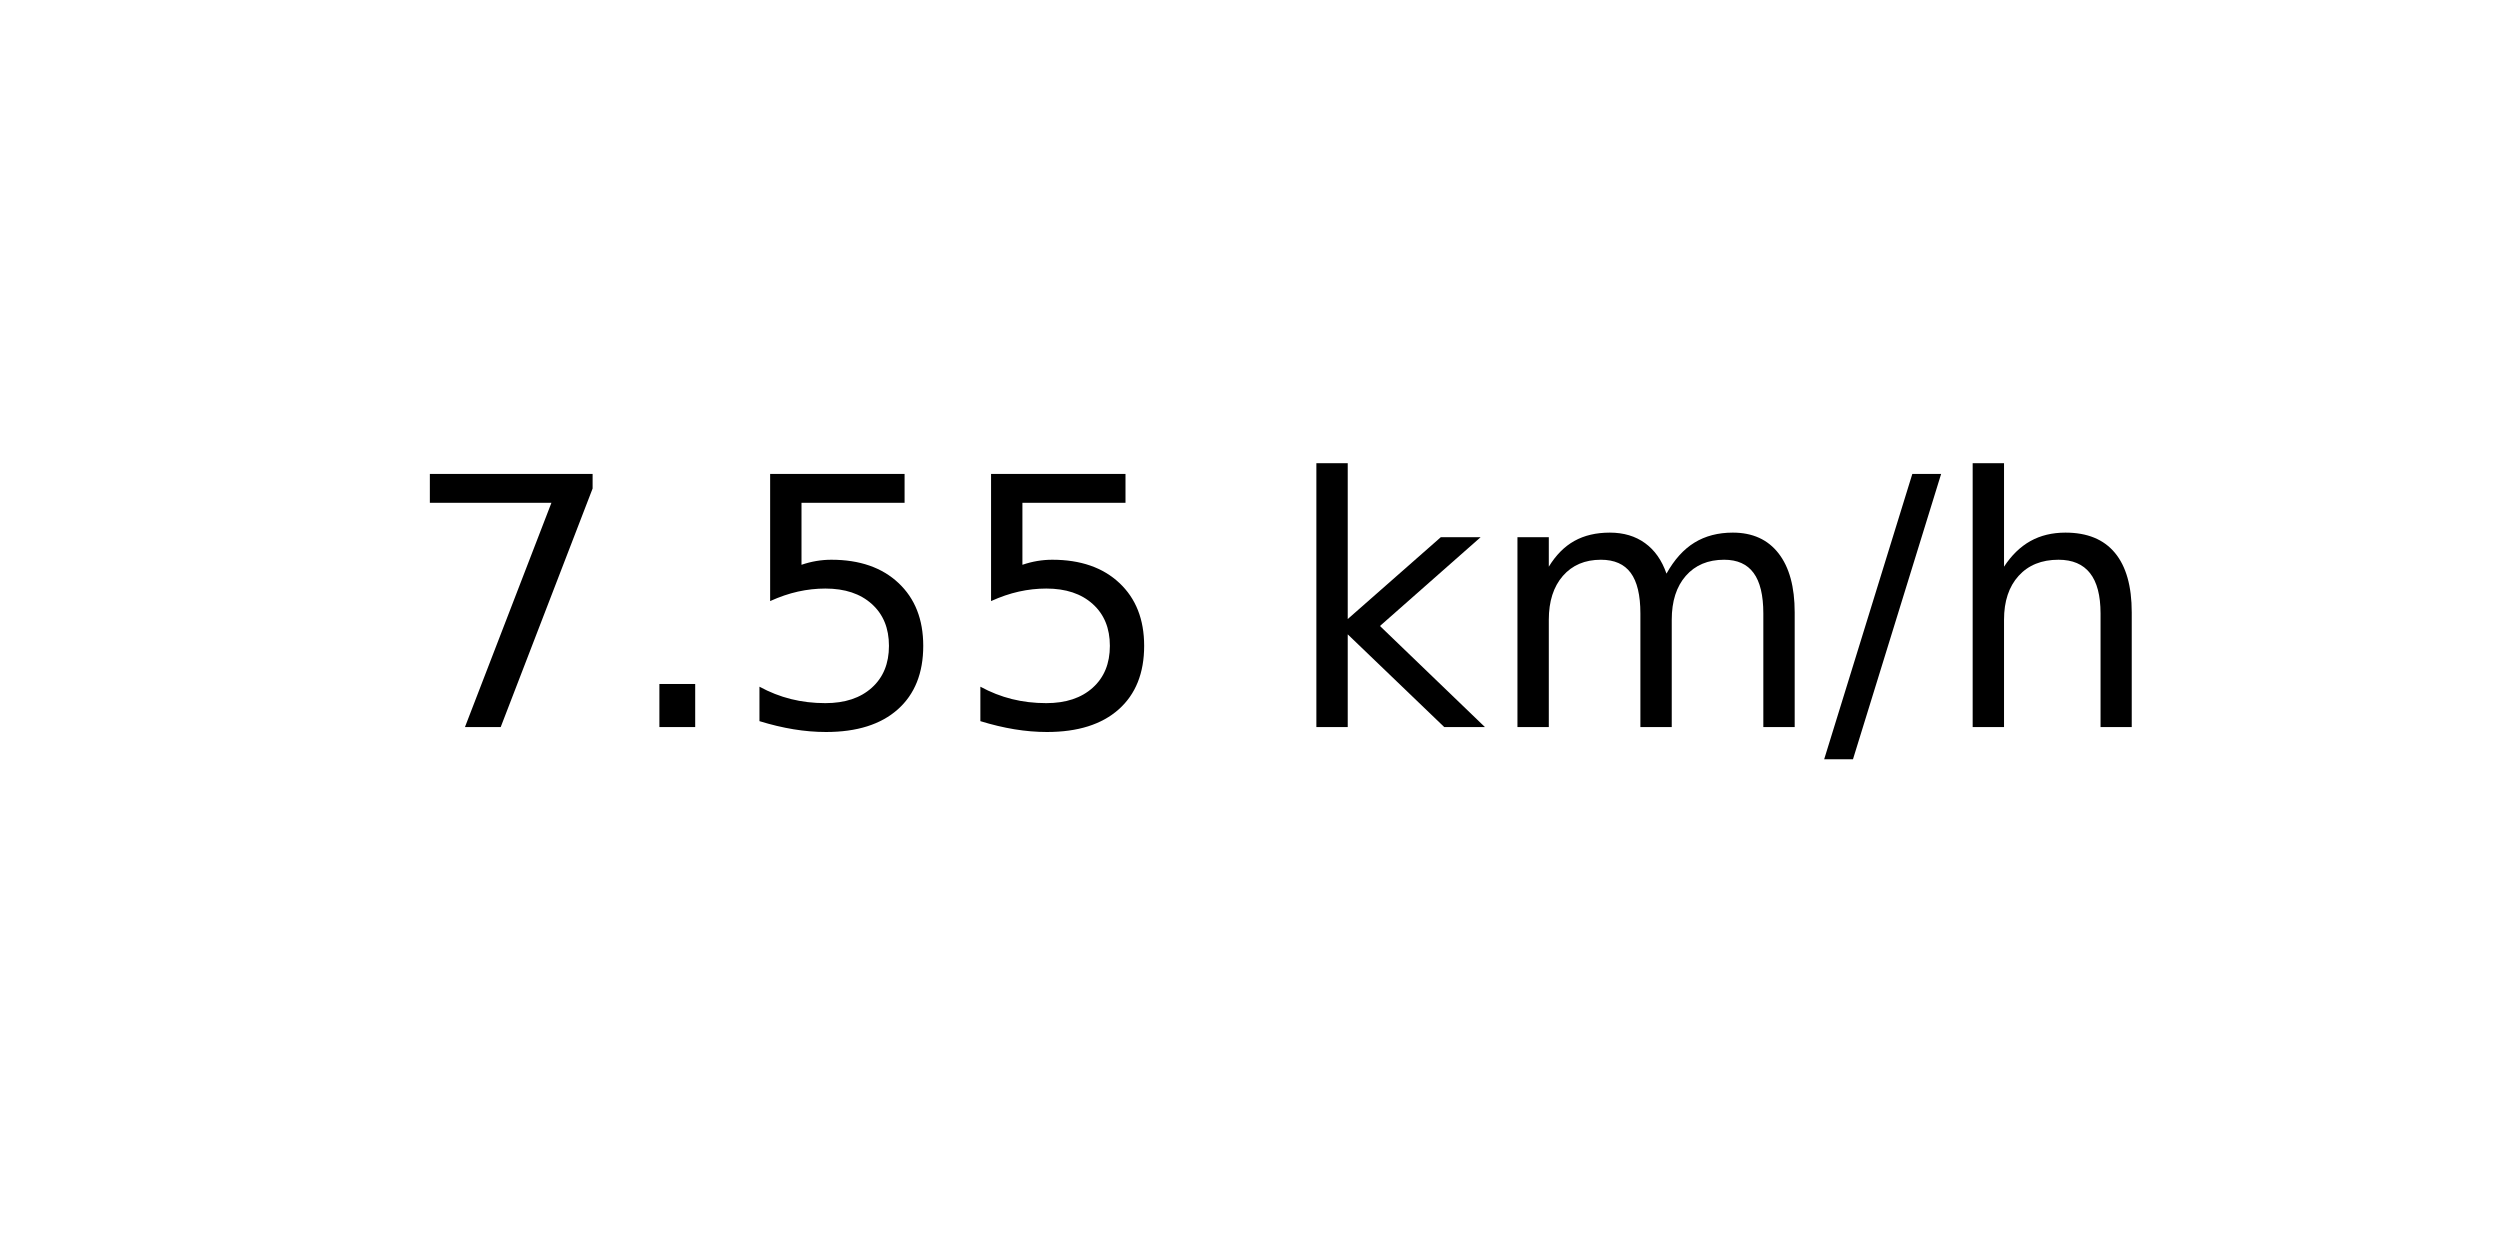
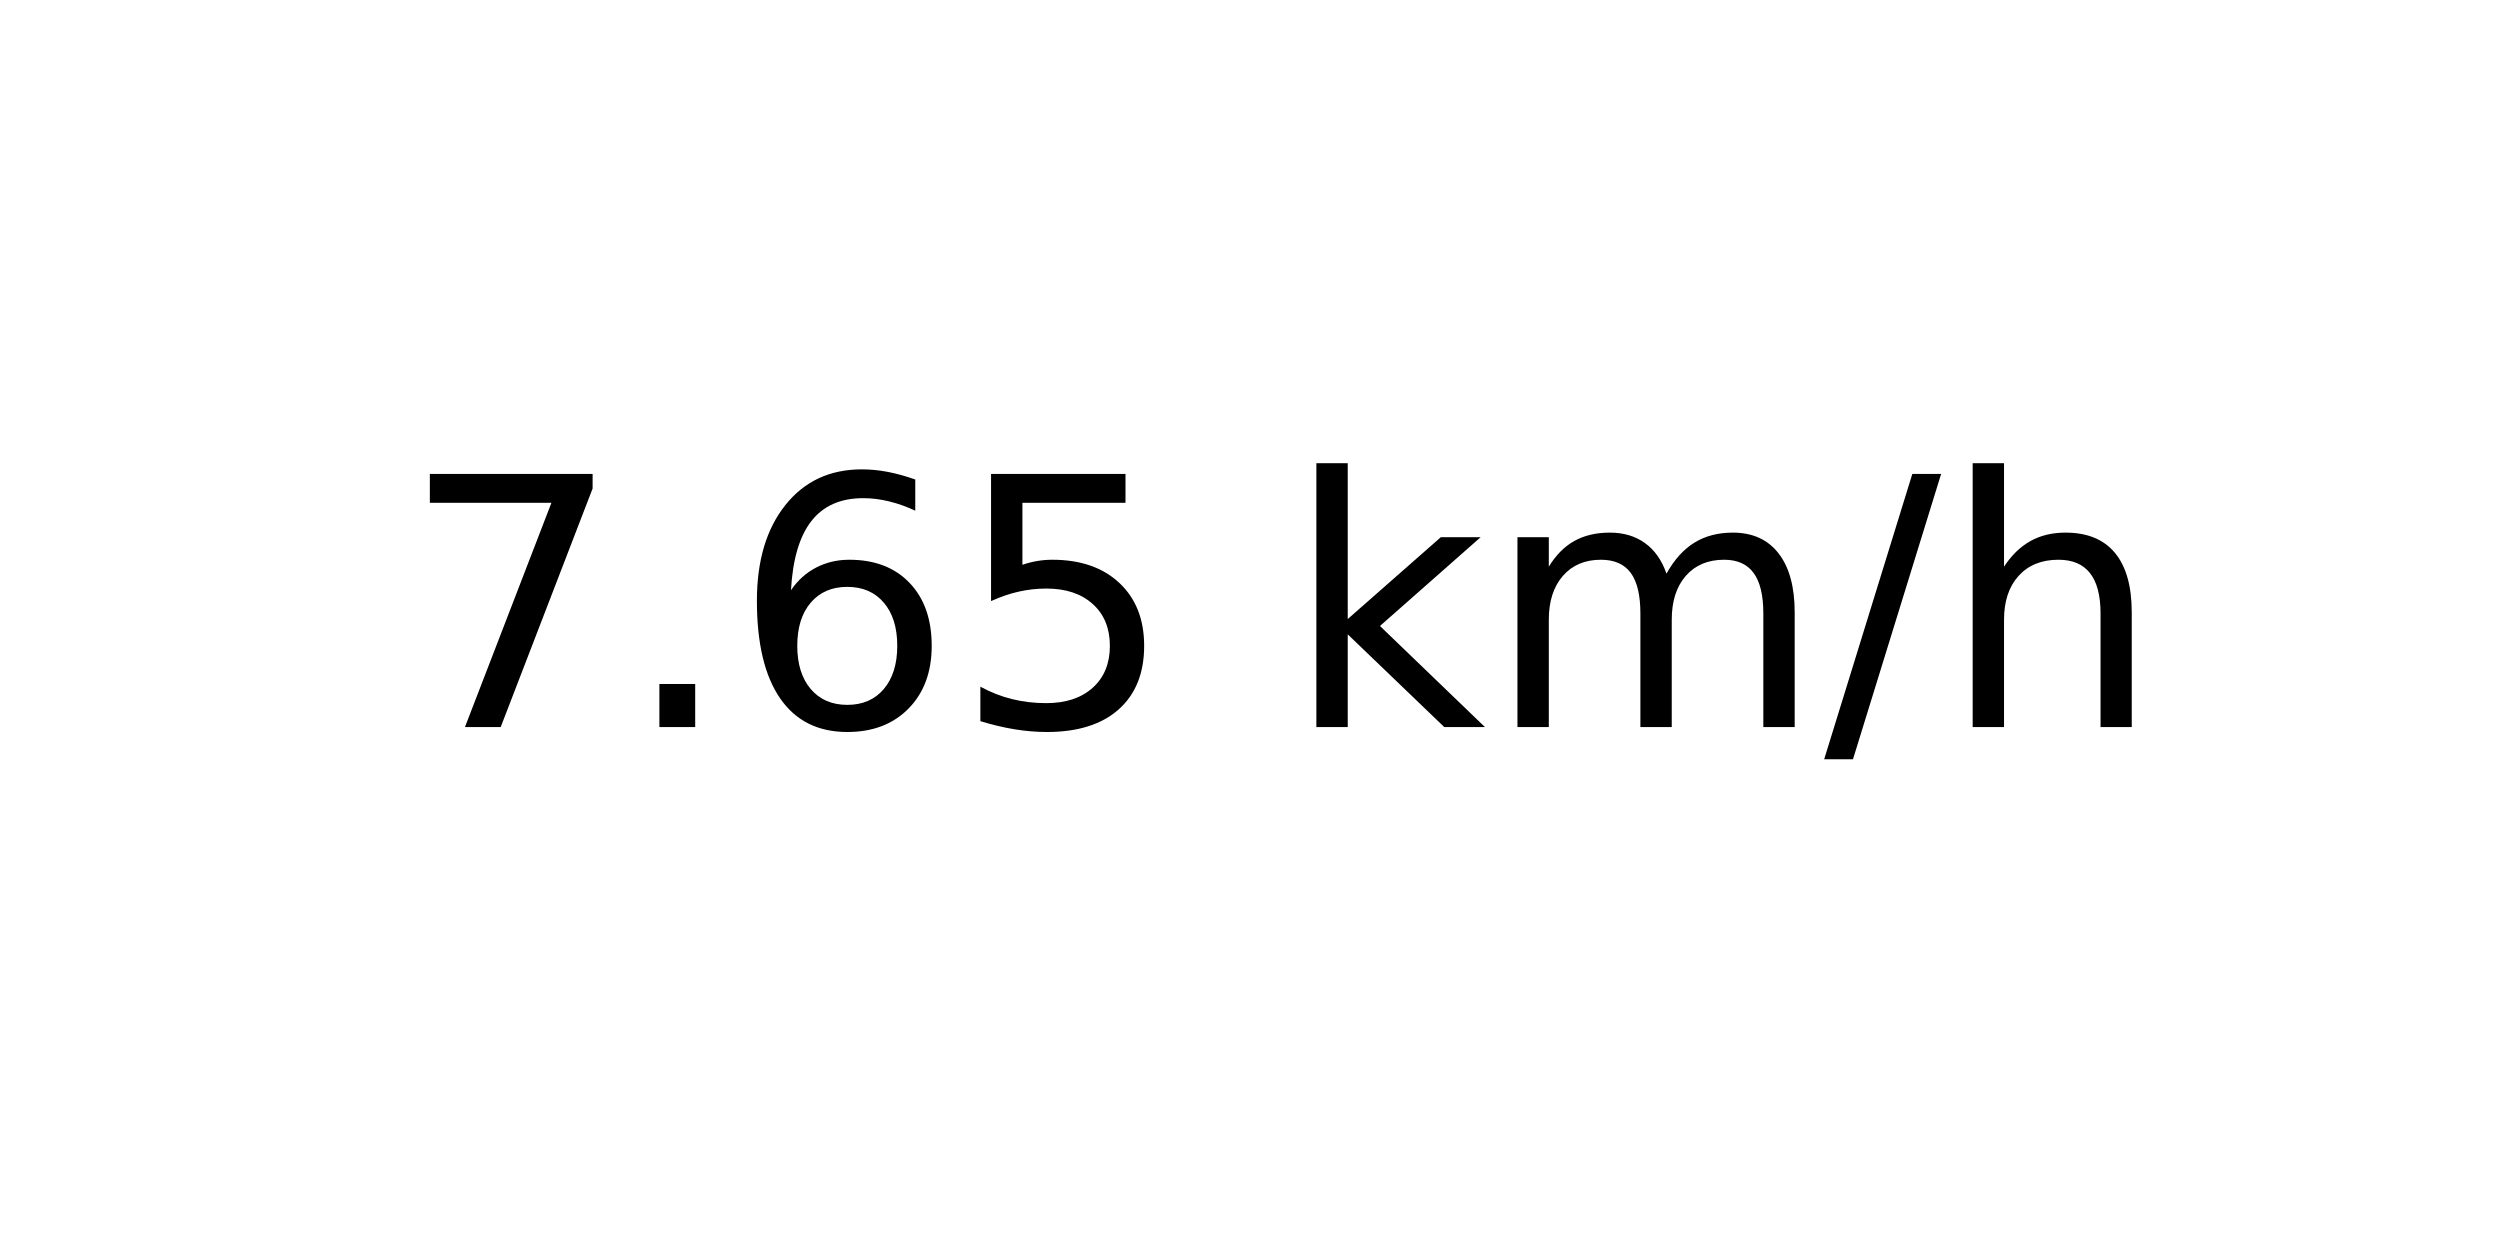
<svg xmlns="http://www.w3.org/2000/svg" xmlns:xlink="http://www.w3.org/1999/xlink" width="72pt" height="36pt" viewBox="0 0 72 36" version="1.1">
  <defs>
    <style type="text/css">*{stroke-linejoin: round; stroke-linecap: butt}</style>
  </defs>
  <g id="figure_1">
    <g id="axes_1">
      <g id="text_1">
        <g transform="translate(11.55937 20.93937) scale(0.1 -0.1)">
          <defs>
            <path id="DejaVuSans-37" d="M 525 4666  L 3525 4666  L 3525 4397  L 1831 0  L 1172 0  L 2766 4134  L 525 4134  L 525 4666  z " transform="scale(0.015625)" />
            <path id="DejaVuSans-2e" d="M 684 794  L 1344 794  L 1344 0  L 684 0  L 684 794  z " transform="scale(0.015625)" />
+             <path id="DejaVuSans-36" d="M 2113 2584  Q 1688 2584 1439 2293  Q 1191 2003 1191 1497  Q 1191 994 1439 701  Q 1688 409 2113 409  Q 2538 409 2786 701  Q 3034 994 3034 1497  Q 3034 2003 2786 2293  Q 2538 2584 2113 2584  z M 3366 4563  L 3366 3988  Q 3128 4100 2886 4159  Q 2644 4219 2406 4219  Q 1781 4219 1451 3797  Q 1122 3375 1075 2522  Q 1259 2794 1537 2939  Q 1816 3084 2150 3084  Q 2853 3084 3261 2657  Q 3669 2231 3669 1497  Q 3669 778 3244 343  Q 2819 -91 2113 -91  Q 1303 -91 875 529  Q 447 1150 447 2328  Q 447 3434 972 4092  Q 1497 4750 2381 4750  Q 2619 4750 2861 4703  Q 3103 4656 3366 4563  z " transform="scale(0.015625)" />
            <path id="DejaVuSans-35" d="M 691 4666  L 3169 4666  L 3169 4134  L 1269 4134  L 1269 2991  Q 1406 3038 1543 3061  Q 1681 3084 1819 3084  Q 2600 3084 3056 2656  Q 3513 2228 3513 1497  Q 3513 744 3044 326  Q 2575 -91 1722 -91  Q 1428 -91 1123 -41  Q 819 9 494 109  L 494 744  Q 775 591 1075 516  Q 1375 441 1709 441  Q 2250 441 2565 725  Q 2881 1009 2881 1497  Q 2881 1984 2565 2268  Q 2250 2553 1709 2553  Q 1456 2553 1204 2497  Q 953 2441 691 2322  L 691 4666  z " transform="scale(0.015625)" />
            <path id="DejaVuSans-20" transform="scale(0.015625)" />
            <path id="DejaVuSans-6b" d="M 581 4863  L 1159 4863  L 1159 1991  L 2875 3500  L 3609 3500  L 1753 1863  L 3688 0  L 2938 0  L 1159 1709  L 1159 0  L 581 0  L 581 4863  z " transform="scale(0.015625)" />
            <path id="DejaVuSans-6d" d="M 3328 2828  Q 3544 3216 3844 3400  Q 4144 3584 4550 3584  Q 5097 3584 5394 3201  Q 5691 2819 5691 2113  L 5691 0  L 5113 0  L 5113 2094  Q 5113 2597 4934 2840  Q 4756 3084 4391 3084  Q 3944 3084 3684 2787  Q 3425 2491 3425 1978  L 3425 0  L 2847 0  L 2847 2094  Q 2847 2600 2669 2842  Q 2491 3084 2119 3084  Q 1678 3084 1418 2786  Q 1159 2488 1159 1978  L 1159 0  L 581 0  L 581 3500  L 1159 3500  L 1159 2956  Q 1356 3278 1631 3431  Q 1906 3584 2284 3584  Q 2666 3584 2933 3390  Q 3200 3197 3328 2828  z " transform="scale(0.015625)" />
            <path id="DejaVuSans-2f" d="M 1625 4666  L 2156 4666  L 531 -594  L 0 -594  L 1625 4666  z " transform="scale(0.015625)" />
            <path id="DejaVuSans-68" d="M 3513 2113  L 3513 0  L 2938 0  L 2938 2094  Q 2938 2591 2744 2837  Q 2550 3084 2163 3084  Q 1697 3084 1428 2787  Q 1159 2491 1159 1978  L 1159 0  L 581 0  L 581 4863  L 1159 4863  L 1159 2956  Q 1366 3272 1645 3428  Q 1925 3584 2291 3584  Q 2894 3584 3203 3211  Q 3513 2838 3513 2113  z " transform="scale(0.015625)" />
          </defs>
          <use xlink:href="#DejaVuSans-37" />
          <use xlink:href="#DejaVuSans-2e" x="63.623" />
-           <use xlink:href="#DejaVuSans-35" x="95.41" />
+           <use xlink:href="#DejaVuSans-36" x="95.41" />
          <use xlink:href="#DejaVuSans-35" x="159.033" />
          <use xlink:href="#DejaVuSans-20" x="222.656" />
          <use xlink:href="#DejaVuSans-6b" x="254.443" />
          <use xlink:href="#DejaVuSans-6d" x="312.354" />
          <use xlink:href="#DejaVuSans-2f" x="409.766" />
          <use xlink:href="#DejaVuSans-68" x="443.457" />
        </g>
      </g>
    </g>
  </g>
</svg>
